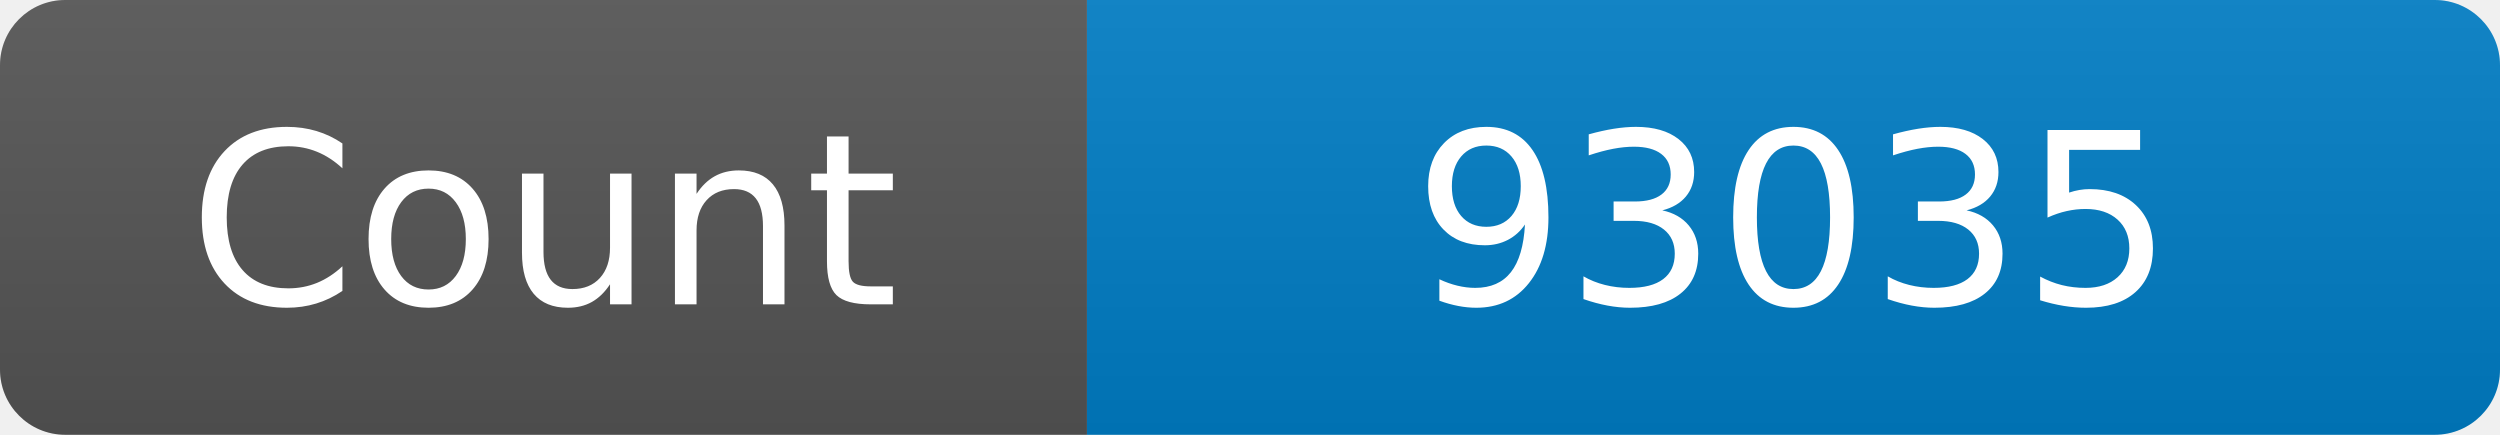
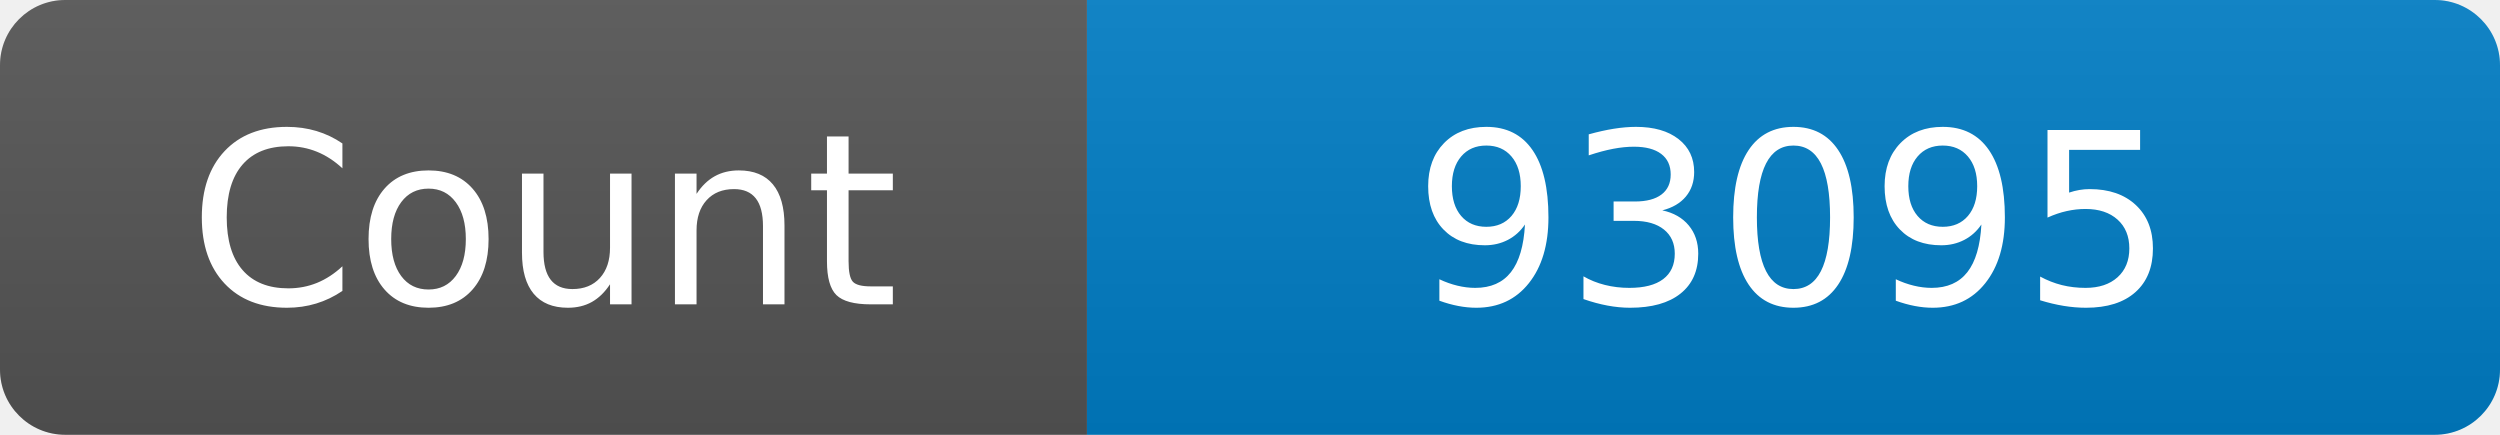
<svg xmlns="http://www.w3.org/2000/svg" width="115" height="20" role="img" aria-label="Maintained?: yes">
  <linearGradient id="s" x2="0" y2="100%">
    <stop offset="0" stop-color="#bbb" stop-opacity=".1" />
    <stop offset="1" stop-opacity=".1" />
  </linearGradient>
  <clipPath id="r">
    <rect width="115" height="20" rx="3" fill="#fff" />
  </clipPath>
  <g clip-path="url(#r)">
    <rect width="50" height="20" fill="#555" />
    <rect x="50" width="160" height="20" fill="#007ec6" />
    <rect width="115" height="20" fill="url(#s)" />
  </g>
  <g fill="#fff" text-anchor="middle" font-family="Verdana,Geneva,DejaVu Sans,sans-serif" font-size="110">
    <text x="250" y="140" transform="scale(.1)" fill="#fff">Count</text>
-     <text x="825" y="140" transform="scale(.1)" fill="#fff">93035</text>
+     <text x="825" y="140" transform="scale(.1)" fill="#fff">93095</text>
  </g>
</svg>
